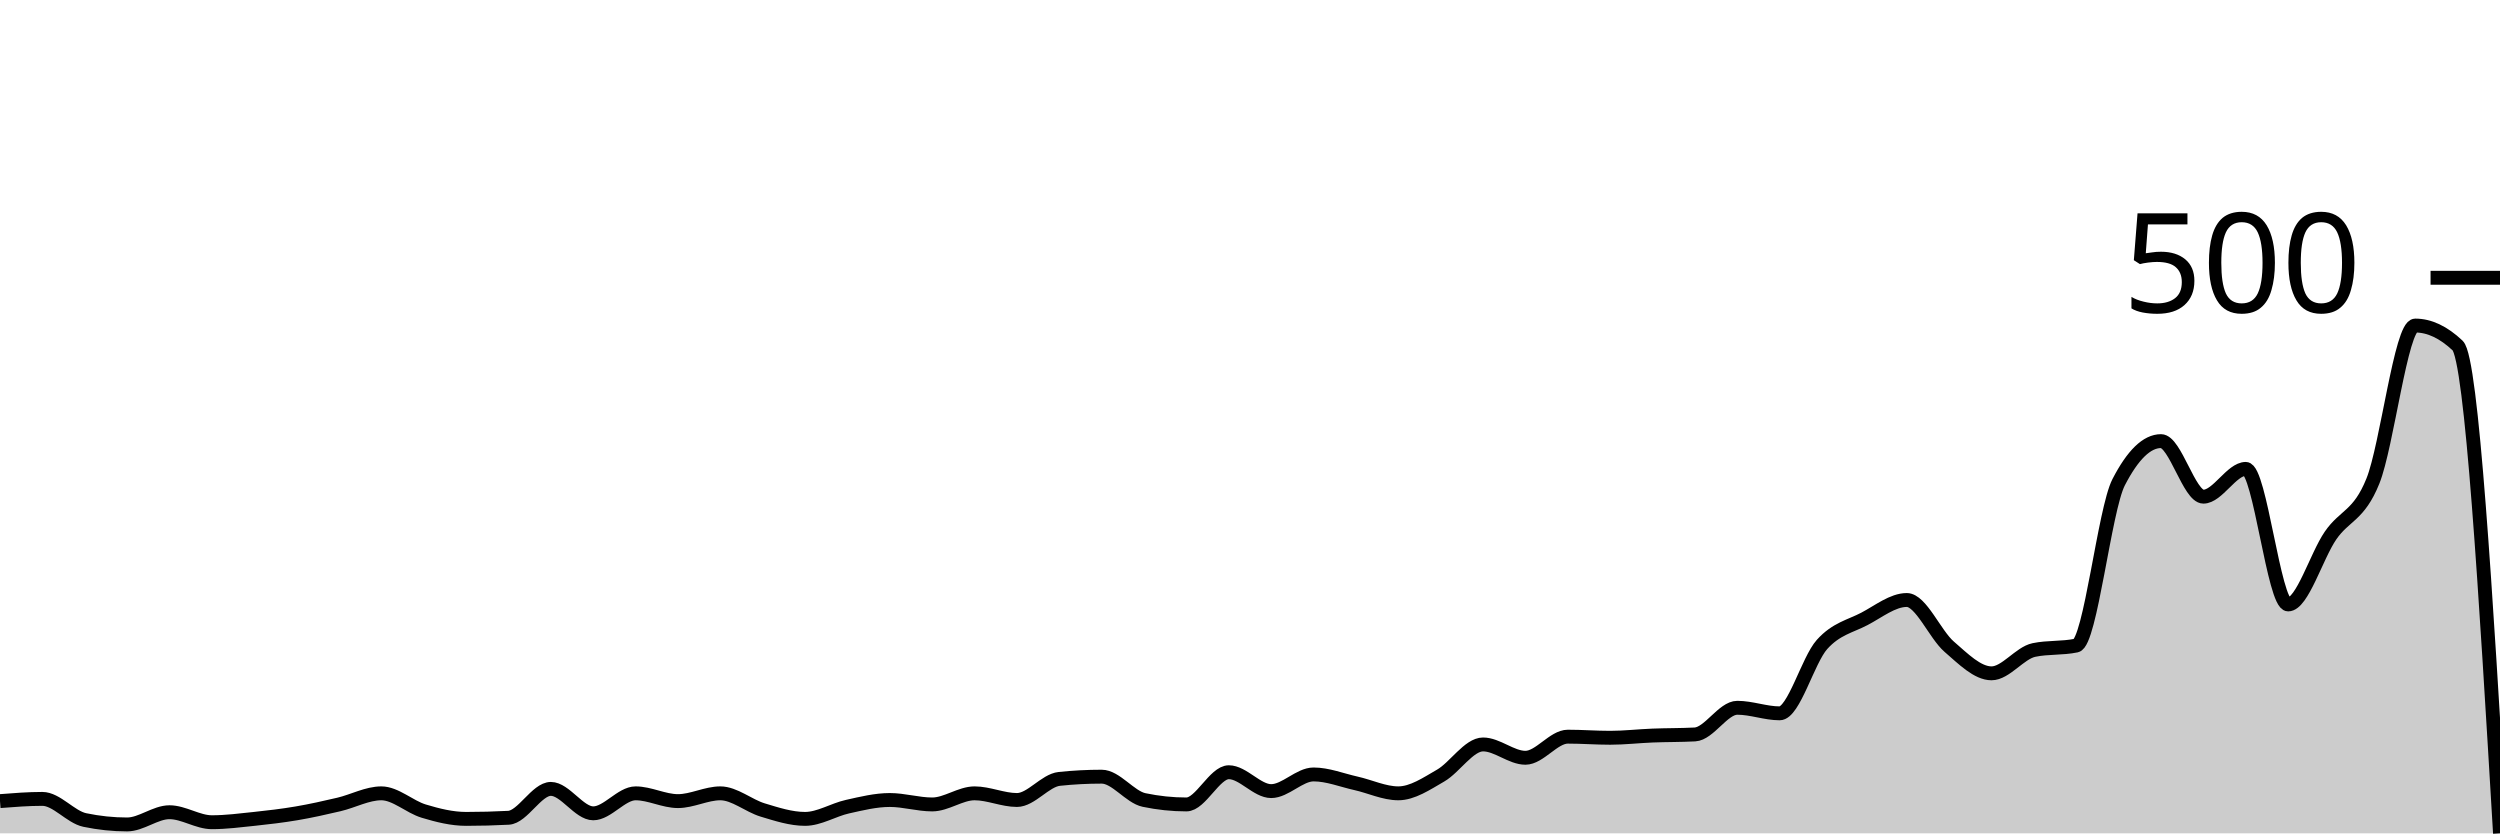
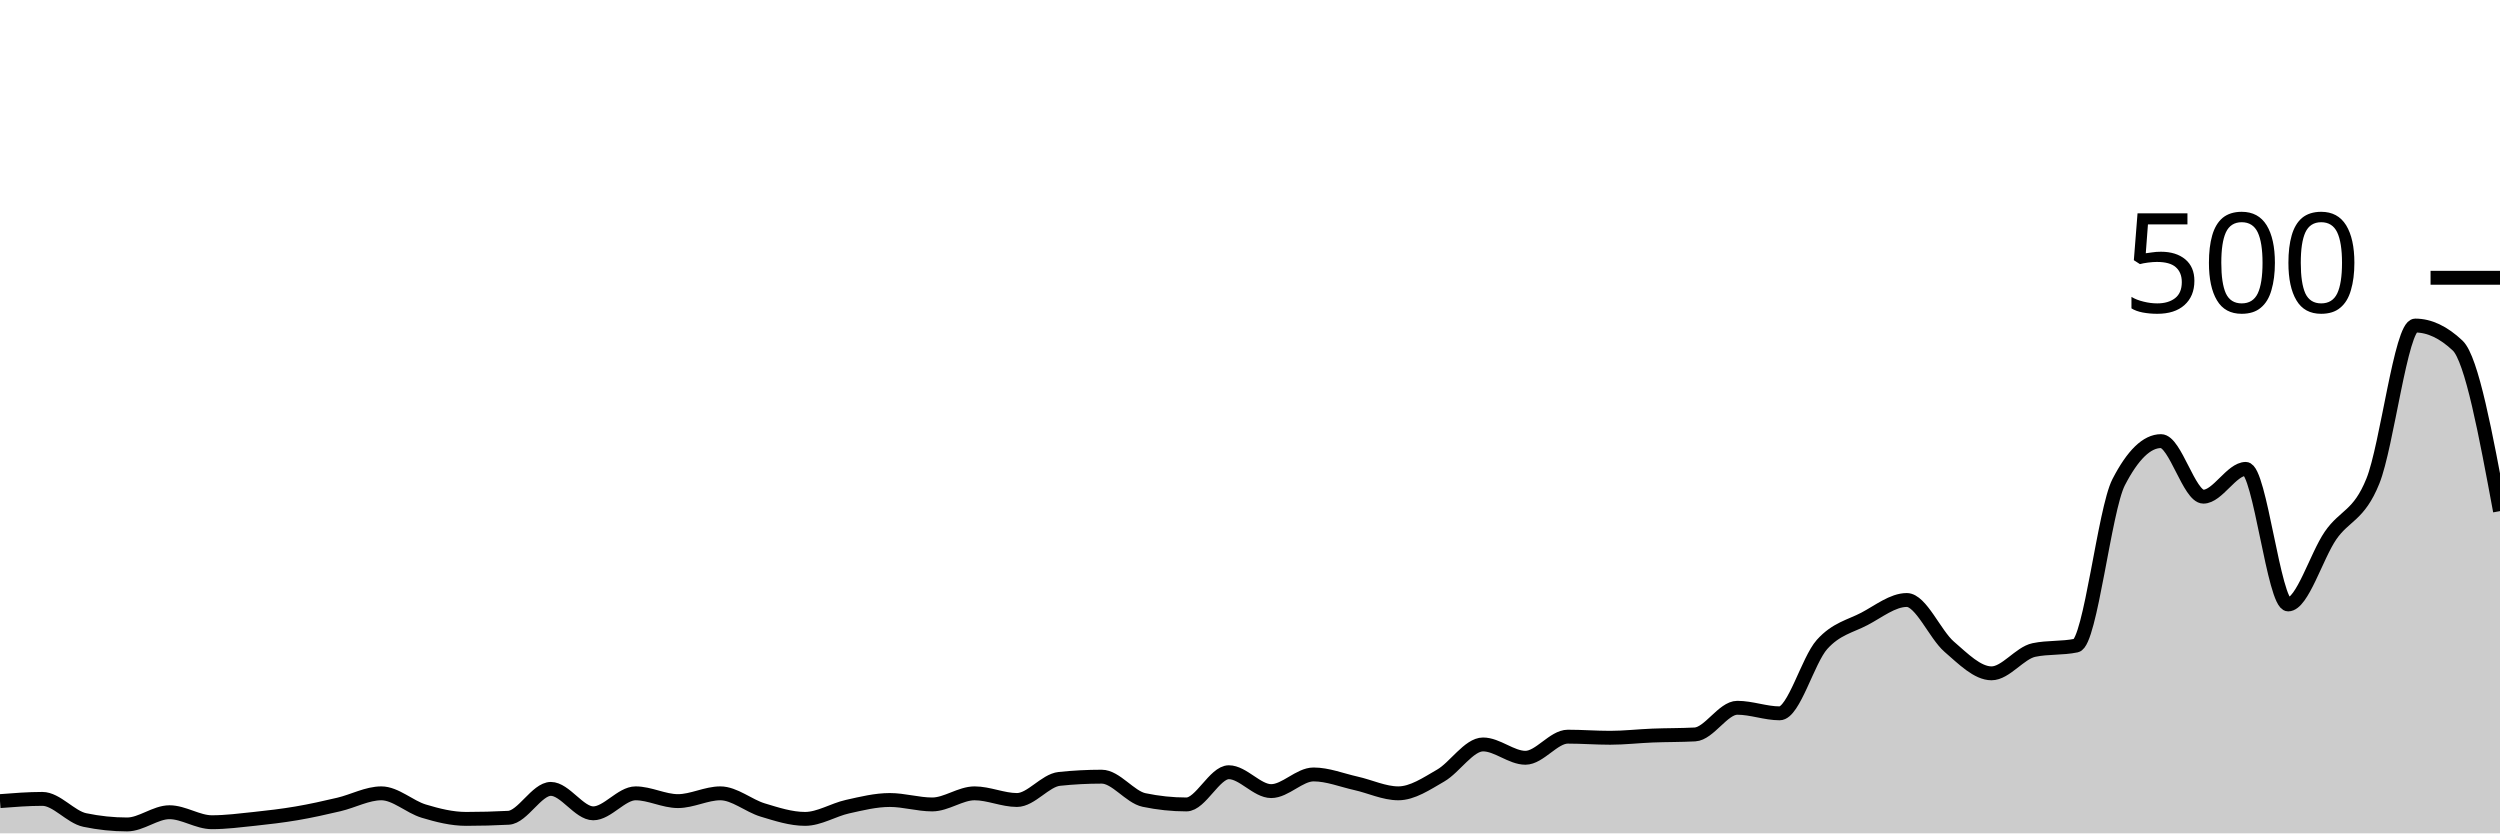
<svg xmlns="http://www.w3.org/2000/svg" viewBox="0 0 180 60">
  <g transform="translate(0,20)">
-     <path class="area" fill="rgba(0, 0, 0, 0.2)" d="M0,37.68C1.017,37.6,2.034,37.52,3.051,37.52C4.068,37.52,5.085,38.827,6.102,39.04C7.119,39.253,8.136,39.36,9.153,39.36C10.169,39.36,11.186,38.48,12.203,38.48C13.22,38.48,14.237,39.2,15.254,39.2C16.271,39.2,17.288,39.067,18.305,38.96C19.322,38.853,20.339,38.733,21.356,38.56C22.373,38.387,23.39,38.16,24.407,37.92C25.424,37.68,26.441,37.12,27.458,37.12C28.475,37.12,29.492,38.093,30.508,38.4C31.525,38.707,32.542,38.96,33.559,38.96C34.576,38.96,35.593,38.933,36.61,38.88C37.627,38.827,38.644,36.8,39.661,36.8C40.678,36.8,41.695,38.56,42.712,38.56C43.729,38.56,44.746,37.12,45.763,37.12C46.78,37.12,47.797,37.68,48.814,37.68C49.831,37.68,50.847,37.12,51.864,37.12C52.881,37.12,53.898,38.013,54.915,38.32C55.932,38.627,56.949,38.96,57.966,38.96C58.983,38.96,60,38.307,61.017,38.08C62.034,37.853,63.051,37.6,64.068,37.6C65.085,37.6,66.102,37.92,67.119,37.92C68.136,37.92,69.153,37.12,70.169,37.12C71.186,37.12,72.203,37.6,73.22,37.6C74.237,37.6,75.254,36.187,76.271,36.08C77.288,35.973,78.305,35.92,79.322,35.92C80.339,35.92,81.356,37.387,82.373,37.6C83.39,37.813,84.407,37.92,85.424,37.92C86.441,37.92,87.458,35.6,88.475,35.6C89.492,35.6,90.508,36.96,91.525,36.96C92.542,36.96,93.559,35.76,94.576,35.76C95.593,35.76,96.61,36.173,97.627,36.4C98.644,36.627,99.661,37.12,100.678,37.12C101.695,37.12,102.712,36.427,103.729,35.84C104.746,35.253,105.763,33.6,106.78,33.6C107.797,33.6,108.814,34.56,109.831,34.56C110.847,34.56,111.864,33.04,112.881,33.04C113.898,33.04,114.915,33.12,115.932,33.12C116.949,33.12,117.966,33,118.983,32.96C120,32.92,121.017,32.933,122.034,32.88C123.051,32.827,124.068,30.96,125.085,30.96C126.102,30.96,127.119,31.36,128.136,31.36C129.153,31.36,130.169,27.533,131.186,26.4C132.203,25.267,133.22,25.093,134.237,24.56C135.254,24.027,136.271,23.2,137.288,23.2C138.305,23.2,139.322,25.68,140.339,26.56C141.356,27.44,142.373,28.48,143.39,28.48C144.407,28.48,145.424,27.013,146.441,26.8C147.458,26.587,148.475,26.693,149.492,26.48C150.508,26.267,151.525,16.693,152.542,14.72C153.559,12.747,154.576,11.76,155.593,11.76C156.61,11.76,157.627,15.76,158.644,15.76C159.661,15.76,160.678,13.76,161.695,13.76C162.712,13.76,163.729,23.52,164.746,23.52C165.763,23.52,166.78,20.04,167.797,18.56C168.814,17.08,169.831,17.16,170.847,14.64C171.864,12.12,172.881,3.44,173.898,3.44C174.915,3.44,175.932,3.92,176.949,4.88C177.966,5.84,178.983,22.92,180,40L180,40C178.983,40,177.966,40,176.949,40C175.932,40,174.915,40,173.898,40C172.881,40,171.864,40,170.847,40C169.831,40,168.814,40,167.797,40C166.78,40,165.763,40,164.746,40C163.729,40,162.712,40,161.695,40C160.678,40,159.661,40,158.644,40C157.627,40,156.61,40,155.593,40C154.576,40,153.559,40,152.542,40C151.525,40,150.508,40,149.492,40C148.475,40,147.458,40,146.441,40C145.424,40,144.407,40,143.39,40C142.373,40,141.356,40,140.339,40C139.322,40,138.305,40,137.288,40C136.271,40,135.254,40,134.237,40C133.22,40,132.203,40,131.186,40C130.169,40,129.153,40,128.136,40C127.119,40,126.102,40,125.085,40C124.068,40,123.051,40,122.034,40C121.017,40,120,40,118.983,40C117.966,40,116.949,40,115.932,40C114.915,40,113.898,40,112.881,40C111.864,40,110.847,40,109.831,40C108.814,40,107.797,40,106.78,40C105.763,40,104.746,40,103.729,40C102.712,40,101.695,40,100.678,40C99.661,40,98.644,40,97.627,40C96.61,40,95.593,40,94.576,40C93.559,40,92.542,40,91.525,40C90.508,40,89.492,40,88.475,40C87.458,40,86.441,40,85.424,40C84.407,40,83.39,40,82.373,40C81.356,40,80.339,40,79.322,40C78.305,40,77.288,40,76.271,40C75.254,40,74.237,40,73.22,40C72.203,40,71.186,40,70.169,40C69.153,40,68.136,40,67.119,40C66.102,40,65.085,40,64.068,40C63.051,40,62.034,40,61.017,40C60,40,58.983,40,57.966,40C56.949,40,55.932,40,54.915,40C53.898,40,52.881,40,51.864,40C50.847,40,49.831,40,48.814,40C47.797,40,46.78,40,45.763,40C44.746,40,43.729,40,42.712,40C41.695,40,40.678,40,39.661,40C38.644,40,37.627,40,36.61,40C35.593,40,34.576,40,33.559,40C32.542,40,31.525,40,30.508,40C29.492,40,28.475,40,27.458,40C26.441,40,25.424,40,24.407,40C23.39,40,22.373,40,21.356,40C20.339,40,19.322,40,18.305,40C17.288,40,16.271,40,15.254,40C14.237,40,13.22,40,12.203,40C11.186,40,10.169,40,9.153,40C8.136,40,7.119,40,6.102,40C5.085,40,4.068,40,3.051,40C2.034,40,1.017,40,0,40Z" />
-     <path class="line" stroke="black" fill="none" d="M0,37.68C1.017,37.6,2.034,37.52,3.051,37.52C4.068,37.52,5.085,38.827,6.102,39.04C7.119,39.253,8.136,39.36,9.153,39.36C10.169,39.36,11.186,38.48,12.203,38.48C13.22,38.48,14.237,39.2,15.254,39.2C16.271,39.2,17.288,39.067,18.305,38.96C19.322,38.853,20.339,38.733,21.356,38.56C22.373,38.387,23.39,38.16,24.407,37.92C25.424,37.68,26.441,37.12,27.458,37.12C28.475,37.12,29.492,38.093,30.508,38.4C31.525,38.707,32.542,38.96,33.559,38.96C34.576,38.96,35.593,38.933,36.61,38.88C37.627,38.827,38.644,36.8,39.661,36.8C40.678,36.8,41.695,38.56,42.712,38.56C43.729,38.56,44.746,37.12,45.763,37.12C46.78,37.12,47.797,37.68,48.814,37.68C49.831,37.68,50.847,37.12,51.864,37.12C52.881,37.12,53.898,38.013,54.915,38.32C55.932,38.627,56.949,38.96,57.966,38.96C58.983,38.96,60,38.307,61.017,38.08C62.034,37.853,63.051,37.6,64.068,37.6C65.085,37.6,66.102,37.92,67.119,37.92C68.136,37.92,69.153,37.12,70.169,37.12C71.186,37.12,72.203,37.6,73.22,37.6C74.237,37.6,75.254,36.187,76.271,36.08C77.288,35.973,78.305,35.92,79.322,35.92C80.339,35.92,81.356,37.387,82.373,37.6C83.39,37.813,84.407,37.92,85.424,37.92C86.441,37.92,87.458,35.6,88.475,35.6C89.492,35.6,90.508,36.96,91.525,36.96C92.542,36.96,93.559,35.76,94.576,35.76C95.593,35.76,96.61,36.173,97.627,36.4C98.644,36.627,99.661,37.12,100.678,37.12C101.695,37.12,102.712,36.427,103.729,35.84C104.746,35.253,105.763,33.6,106.78,33.6C107.797,33.6,108.814,34.56,109.831,34.56C110.847,34.56,111.864,33.04,112.881,33.04C113.898,33.04,114.915,33.12,115.932,33.12C116.949,33.12,117.966,33,118.983,32.96C120,32.92,121.017,32.933,122.034,32.88C123.051,32.827,124.068,30.96,125.085,30.96C126.102,30.96,127.119,31.36,128.136,31.36C129.153,31.36,130.169,27.533,131.186,26.4C132.203,25.267,133.22,25.093,134.237,24.56C135.254,24.027,136.271,23.2,137.288,23.2C138.305,23.2,139.322,25.68,140.339,26.56C141.356,27.44,142.373,28.48,143.39,28.48C144.407,28.48,145.424,27.013,146.441,26.8C147.458,26.587,148.475,26.693,149.492,26.48C150.508,26.267,151.525,16.693,152.542,14.72C153.559,12.747,154.576,11.76,155.593,11.76C156.61,11.76,157.627,15.76,158.644,15.76C159.661,15.76,160.678,13.76,161.695,13.76C162.712,13.76,163.729,23.52,164.746,23.52C165.763,23.52,166.78,20.04,167.797,18.56C168.814,17.08,169.831,17.16,170.847,14.64C171.864,12.12,172.881,3.44,173.898,3.44C174.915,3.44,175.932,3.92,176.949,4.88C177.966,5.84,178.983,22.92,180,40" />
+     <path class="area" fill="rgba(0, 0, 0, 0.2)" d="M0,37.68C1.017,37.6,2.034,37.52,3.051,37.52C4.068,37.52,5.085,38.827,6.102,39.04C7.119,39.253,8.136,39.36,9.153,39.36C10.169,39.36,11.186,38.48,12.203,38.48C13.22,38.48,14.237,39.2,15.254,39.2C16.271,39.2,17.288,39.067,18.305,38.96C19.322,38.853,20.339,38.733,21.356,38.56C22.373,38.387,23.39,38.16,24.407,37.92C25.424,37.68,26.441,37.12,27.458,37.12C28.475,37.12,29.492,38.093,30.508,38.4C31.525,38.707,32.542,38.96,33.559,38.96C34.576,38.96,35.593,38.933,36.61,38.88C37.627,38.827,38.644,36.8,39.661,36.8C40.678,36.8,41.695,38.56,42.712,38.56C43.729,38.56,44.746,37.12,45.763,37.12C46.78,37.12,47.797,37.68,48.814,37.68C49.831,37.68,50.847,37.12,51.864,37.12C52.881,37.12,53.898,38.013,54.915,38.32C55.932,38.627,56.949,38.96,57.966,38.96C58.983,38.96,60,38.307,61.017,38.08C62.034,37.853,63.051,37.6,64.068,37.6C65.085,37.6,66.102,37.92,67.119,37.92C68.136,37.92,69.153,37.12,70.169,37.12C71.186,37.12,72.203,37.6,73.22,37.6C74.237,37.6,75.254,36.187,76.271,36.08C77.288,35.973,78.305,35.92,79.322,35.92C80.339,35.92,81.356,37.387,82.373,37.6C83.39,37.813,84.407,37.92,85.424,37.92C86.441,37.92,87.458,35.6,88.475,35.6C89.492,35.6,90.508,36.96,91.525,36.96C92.542,36.96,93.559,35.76,94.576,35.76C95.593,35.76,96.61,36.173,97.627,36.4C98.644,36.627,99.661,37.12,100.678,37.12C101.695,37.12,102.712,36.427,103.729,35.84C104.746,35.253,105.763,33.6,106.78,33.6C107.797,33.6,108.814,34.56,109.831,34.56C110.847,34.56,111.864,33.04,112.881,33.04C113.898,33.04,114.915,33.12,115.932,33.12C116.949,33.12,117.966,33,118.983,32.96C120,32.92,121.017,32.933,122.034,32.88C123.051,32.827,124.068,30.96,125.085,30.96C126.102,30.96,127.119,31.36,128.136,31.36C129.153,31.36,130.169,27.533,131.186,26.4C132.203,25.267,133.22,25.093,134.237,24.56C135.254,24.027,136.271,23.2,137.288,23.2C138.305,23.2,139.322,25.68,140.339,26.56C141.356,27.44,142.373,28.48,143.39,28.48C144.407,28.48,145.424,27.013,146.441,26.8C147.458,26.587,148.475,26.693,149.492,26.48C150.508,26.267,151.525,16.693,152.542,14.72C153.559,12.747,154.576,11.76,155.593,11.76C156.61,11.76,157.627,15.76,158.644,15.76C159.661,15.76,160.678,13.76,161.695,13.76C162.712,13.76,163.729,23.52,164.746,23.52C165.763,23.52,166.78,20.04,167.797,18.56C168.814,17.08,169.831,17.16,170.847,14.64C171.864,12.12,172.881,3.44,173.898,3.44C174.915,3.44,175.932,3.92,176.949,4.88C177.966,5.84,178.983,11.32,180,16.8L180,40C178.983,40,177.966,40,176.949,40C175.932,40,174.915,40,173.898,40C172.881,40,171.864,40,170.847,40C169.831,40,168.814,40,167.797,40C166.78,40,165.763,40,164.746,40C163.729,40,162.712,40,161.695,40C160.678,40,159.661,40,158.644,40C157.627,40,156.61,40,155.593,40C154.576,40,153.559,40,152.542,40C151.525,40,150.508,40,149.492,40C148.475,40,147.458,40,146.441,40C145.424,40,144.407,40,143.39,40C142.373,40,141.356,40,140.339,40C139.322,40,138.305,40,137.288,40C136.271,40,135.254,40,134.237,40C133.22,40,132.203,40,131.186,40C130.169,40,129.153,40,128.136,40C127.119,40,126.102,40,125.085,40C124.068,40,123.051,40,122.034,40C121.017,40,120,40,118.983,40C117.966,40,116.949,40,115.932,40C114.915,40,113.898,40,112.881,40C111.864,40,110.847,40,109.831,40C108.814,40,107.797,40,106.78,40C105.763,40,104.746,40,103.729,40C102.712,40,101.695,40,100.678,40C99.661,40,98.644,40,97.627,40C96.61,40,95.593,40,94.576,40C93.559,40,92.542,40,91.525,40C90.508,40,89.492,40,88.475,40C87.458,40,86.441,40,85.424,40C84.407,40,83.39,40,82.373,40C81.356,40,80.339,40,79.322,40C78.305,40,77.288,40,76.271,40C75.254,40,74.237,40,73.22,40C72.203,40,71.186,40,70.169,40C69.153,40,68.136,40,67.119,40C66.102,40,65.085,40,64.068,40C63.051,40,62.034,40,61.017,40C60,40,58.983,40,57.966,40C56.949,40,55.932,40,54.915,40C53.898,40,52.881,40,51.864,40C50.847,40,49.831,40,48.814,40C47.797,40,46.78,40,45.763,40C44.746,40,43.729,40,42.712,40C41.695,40,40.678,40,39.661,40C38.644,40,37.627,40,36.61,40C35.593,40,34.576,40,33.559,40C32.542,40,31.525,40,30.508,40C29.492,40,28.475,40,27.458,40C26.441,40,25.424,40,24.407,40C23.39,40,22.373,40,21.356,40C20.339,40,19.322,40,18.305,40C17.288,40,16.271,40,15.254,40C14.237,40,13.22,40,12.203,40C11.186,40,10.169,40,9.153,40C8.136,40,7.119,40,6.102,40C5.085,40,4.068,40,3.051,40C2.034,40,1.017,40,0,40Z" />
+     <path class="line" stroke="black" fill="none" d="M0,37.68C1.017,37.6,2.034,37.52,3.051,37.52C4.068,37.52,5.085,38.827,6.102,39.04C7.119,39.253,8.136,39.36,9.153,39.36C10.169,39.36,11.186,38.48,12.203,38.48C13.22,38.48,14.237,39.2,15.254,39.2C16.271,39.2,17.288,39.067,18.305,38.96C19.322,38.853,20.339,38.733,21.356,38.56C22.373,38.387,23.39,38.16,24.407,37.92C25.424,37.68,26.441,37.12,27.458,37.12C28.475,37.12,29.492,38.093,30.508,38.4C31.525,38.707,32.542,38.96,33.559,38.96C34.576,38.96,35.593,38.933,36.61,38.88C37.627,38.827,38.644,36.8,39.661,36.8C40.678,36.8,41.695,38.56,42.712,38.56C43.729,38.56,44.746,37.12,45.763,37.12C46.78,37.12,47.797,37.68,48.814,37.68C49.831,37.68,50.847,37.12,51.864,37.12C52.881,37.12,53.898,38.013,54.915,38.32C55.932,38.627,56.949,38.96,57.966,38.96C58.983,38.96,60,38.307,61.017,38.08C62.034,37.853,63.051,37.6,64.068,37.6C65.085,37.6,66.102,37.92,67.119,37.92C68.136,37.92,69.153,37.12,70.169,37.12C71.186,37.12,72.203,37.6,73.22,37.6C74.237,37.6,75.254,36.187,76.271,36.08C77.288,35.973,78.305,35.92,79.322,35.92C80.339,35.92,81.356,37.387,82.373,37.6C83.39,37.813,84.407,37.92,85.424,37.92C86.441,37.92,87.458,35.6,88.475,35.6C89.492,35.6,90.508,36.96,91.525,36.96C92.542,36.96,93.559,35.76,94.576,35.76C95.593,35.76,96.61,36.173,97.627,36.4C98.644,36.627,99.661,37.12,100.678,37.12C101.695,37.12,102.712,36.427,103.729,35.84C104.746,35.253,105.763,33.6,106.78,33.6C107.797,33.6,108.814,34.56,109.831,34.56C110.847,34.56,111.864,33.04,112.881,33.04C113.898,33.04,114.915,33.12,115.932,33.12C116.949,33.12,117.966,33,118.983,32.96C120,32.92,121.017,32.933,122.034,32.88C123.051,32.827,124.068,30.96,125.085,30.96C126.102,30.96,127.119,31.36,128.136,31.36C129.153,31.36,130.169,27.533,131.186,26.4C132.203,25.267,133.22,25.093,134.237,24.56C135.254,24.027,136.271,23.2,137.288,23.2C138.305,23.2,139.322,25.68,140.339,26.56C141.356,27.44,142.373,28.48,143.39,28.48C144.407,28.48,145.424,27.013,146.441,26.8C147.458,26.587,148.475,26.693,149.492,26.48C150.508,26.267,151.525,16.693,152.542,14.72C153.559,12.747,154.576,11.76,155.593,11.76C156.61,11.76,157.627,15.76,158.644,15.76C159.661,15.76,160.678,13.76,161.695,13.76C162.712,13.76,163.729,23.52,164.746,23.52C165.763,23.52,166.78,20.04,167.797,18.56C168.814,17.08,169.831,17.16,170.847,14.64C171.864,12.12,172.881,3.44,173.898,3.44C174.915,3.44,175.932,3.92,176.949,4.88C177.966,5.84,178.983,11.32,180,16.8" />
    <path class="axis-ceiling" stroke-width="1" stroke="black" fill="none" d="M175,0L180,0" />
    <text class="axis-ceiling-label" font-family="sans-serif" text-anchor="end" font-size="10px" x="170" y="2.5">500</text>
  </g>
</svg>
